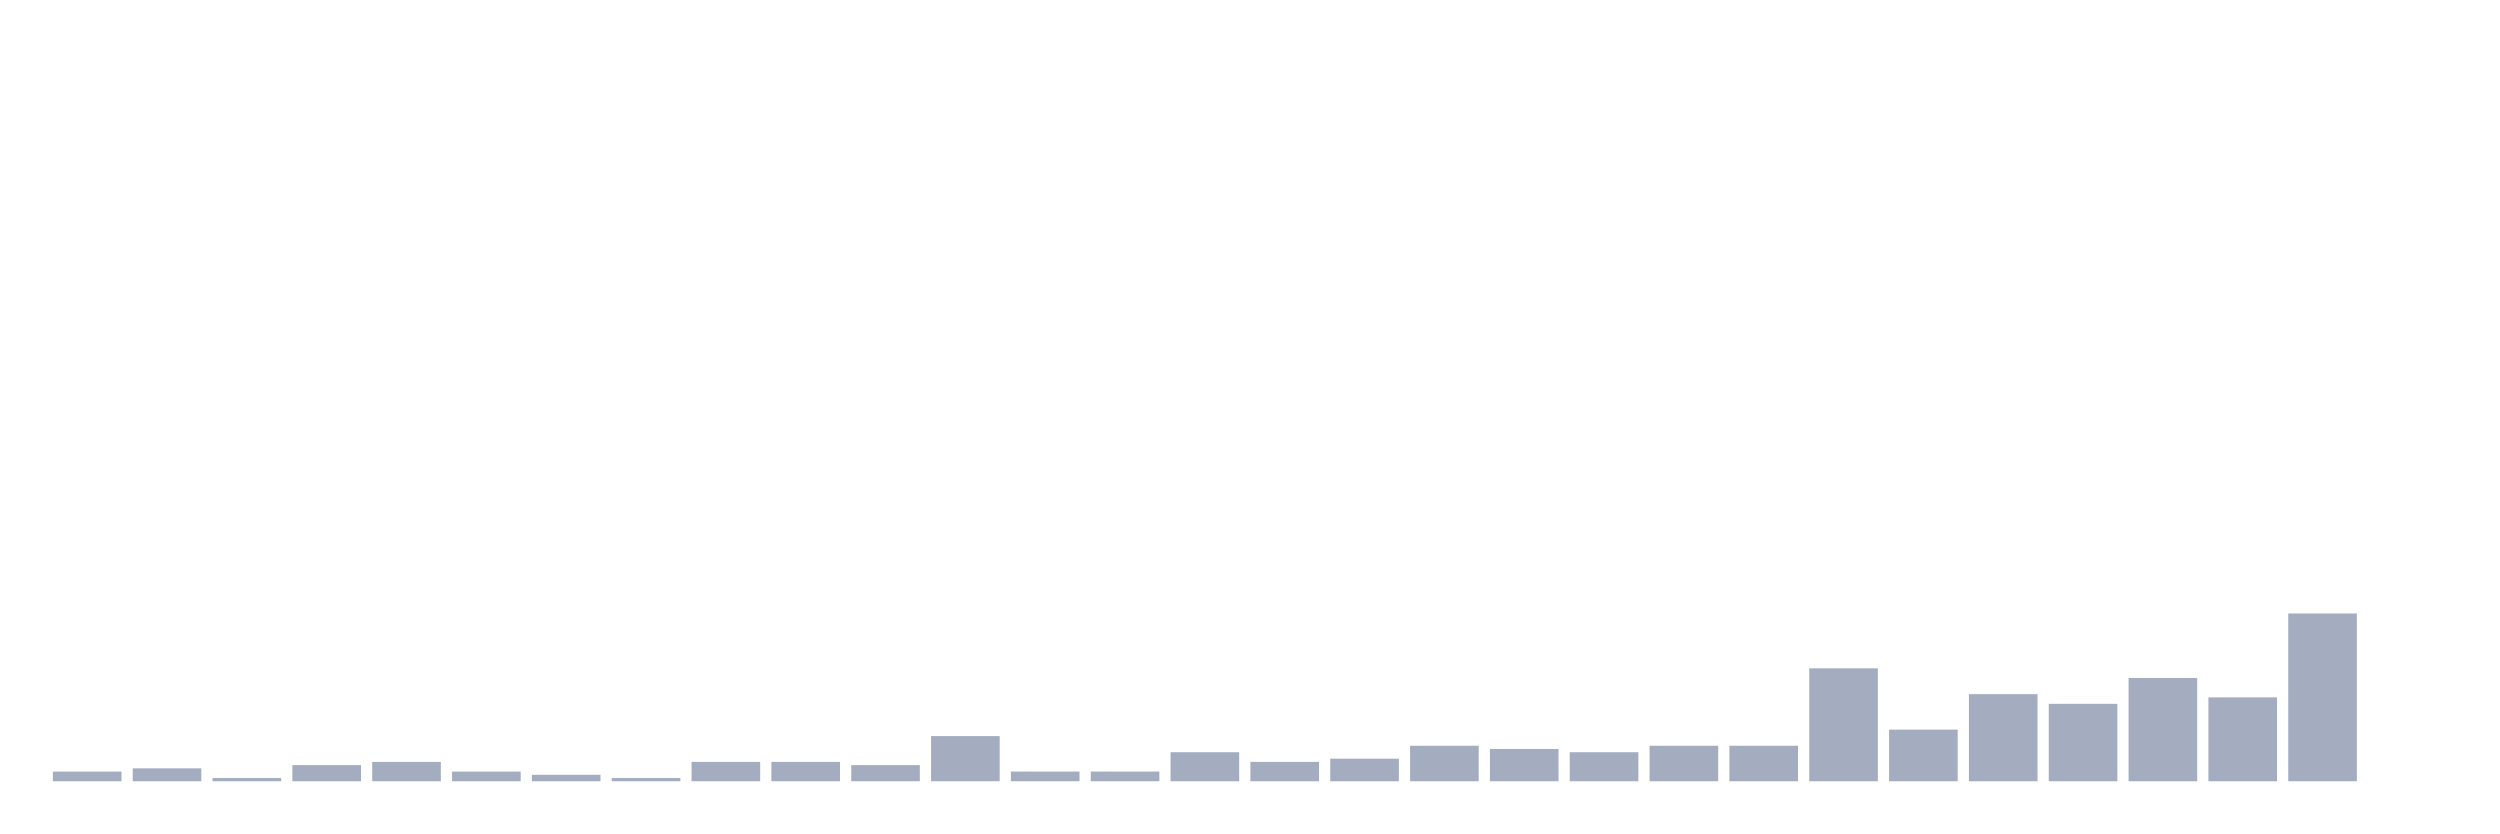
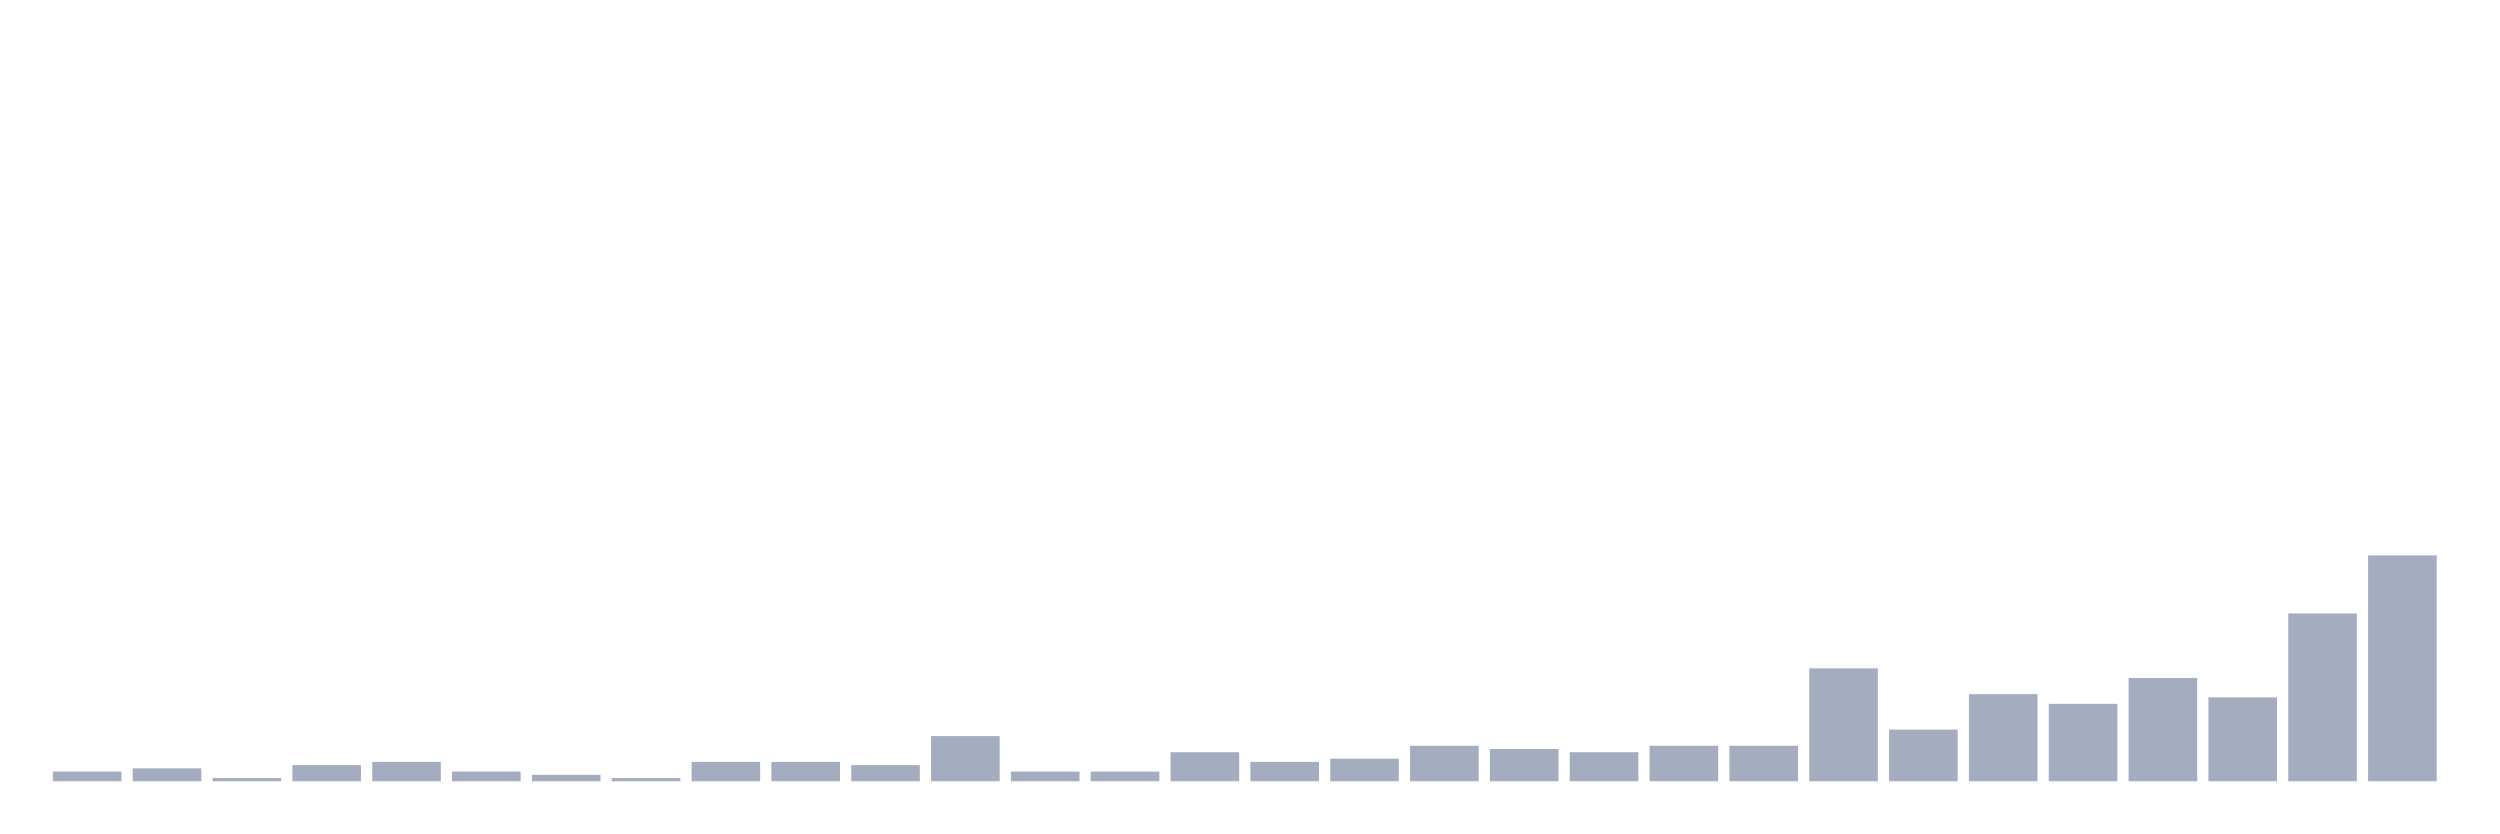
<svg xmlns="http://www.w3.org/2000/svg" viewBox="0 0 480 160">
  <g transform="translate(10,10)">
    <rect class="bar" x="0.153" width="13.175" y="138.142" height="1.858" fill="rgb(164,173,192)" />
    <rect class="bar" x="15.482" width="13.175" y="137.522" height="2.478" fill="rgb(164,173,192)" />
    <rect class="bar" x="30.81" width="13.175" y="139.381" height="0.619" fill="rgb(164,173,192)" />
    <rect class="bar" x="46.138" width="13.175" y="136.903" height="3.097" fill="rgb(164,173,192)" />
    <rect class="bar" x="61.466" width="13.175" y="136.283" height="3.717" fill="rgb(164,173,192)" />
    <rect class="bar" x="76.794" width="13.175" y="138.142" height="1.858" fill="rgb(164,173,192)" />
    <rect class="bar" x="92.123" width="13.175" y="138.761" height="1.239" fill="rgb(164,173,192)" />
    <rect class="bar" x="107.451" width="13.175" y="139.381" height="0.619" fill="rgb(164,173,192)" />
    <rect class="bar" x="122.779" width="13.175" y="136.283" height="3.717" fill="rgb(164,173,192)" />
    <rect class="bar" x="138.107" width="13.175" y="136.283" height="3.717" fill="rgb(164,173,192)" />
    <rect class="bar" x="153.436" width="13.175" y="136.903" height="3.097" fill="rgb(164,173,192)" />
    <rect class="bar" x="168.764" width="13.175" y="131.327" height="8.673" fill="rgb(164,173,192)" />
    <rect class="bar" x="184.092" width="13.175" y="138.142" height="1.858" fill="rgb(164,173,192)" />
    <rect class="bar" x="199.42" width="13.175" y="138.142" height="1.858" fill="rgb(164,173,192)" />
    <rect class="bar" x="214.748" width="13.175" y="134.425" height="5.575" fill="rgb(164,173,192)" />
    <rect class="bar" x="230.077" width="13.175" y="136.283" height="3.717" fill="rgb(164,173,192)" />
    <rect class="bar" x="245.405" width="13.175" y="135.664" height="4.336" fill="rgb(164,173,192)" />
    <rect class="bar" x="260.733" width="13.175" y="133.186" height="6.814" fill="rgb(164,173,192)" />
    <rect class="bar" x="276.061" width="13.175" y="133.805" height="6.195" fill="rgb(164,173,192)" />
    <rect class="bar" x="291.39" width="13.175" y="134.425" height="5.575" fill="rgb(164,173,192)" />
    <rect class="bar" x="306.718" width="13.175" y="133.186" height="6.814" fill="rgb(164,173,192)" />
    <rect class="bar" x="322.046" width="13.175" y="133.186" height="6.814" fill="rgb(164,173,192)" />
    <rect class="bar" x="337.374" width="13.175" y="118.319" height="21.681" fill="rgb(164,173,192)" />
    <rect class="bar" x="352.702" width="13.175" y="130.088" height="9.912" fill="rgb(164,173,192)" />
    <rect class="bar" x="368.031" width="13.175" y="123.274" height="16.726" fill="rgb(164,173,192)" />
    <rect class="bar" x="383.359" width="13.175" y="125.133" height="14.867" fill="rgb(164,173,192)" />
    <rect class="bar" x="398.687" width="13.175" y="120.177" height="19.823" fill="rgb(164,173,192)" />
    <rect class="bar" x="414.015" width="13.175" y="123.894" height="16.106" fill="rgb(164,173,192)" />
    <rect class="bar" x="429.344" width="13.175" y="107.788" height="32.212" fill="rgb(164,173,192)" />
-     <rect class="bar" x="444.672" width="13.175" y="140" height="0" fill="rgb(164,173,192)" />
+     <rect class="bar" x="444.672" width="13.175" y="96.637" height="43.363" fill="rgb(164,173,192)" />
  </g>
</svg>
